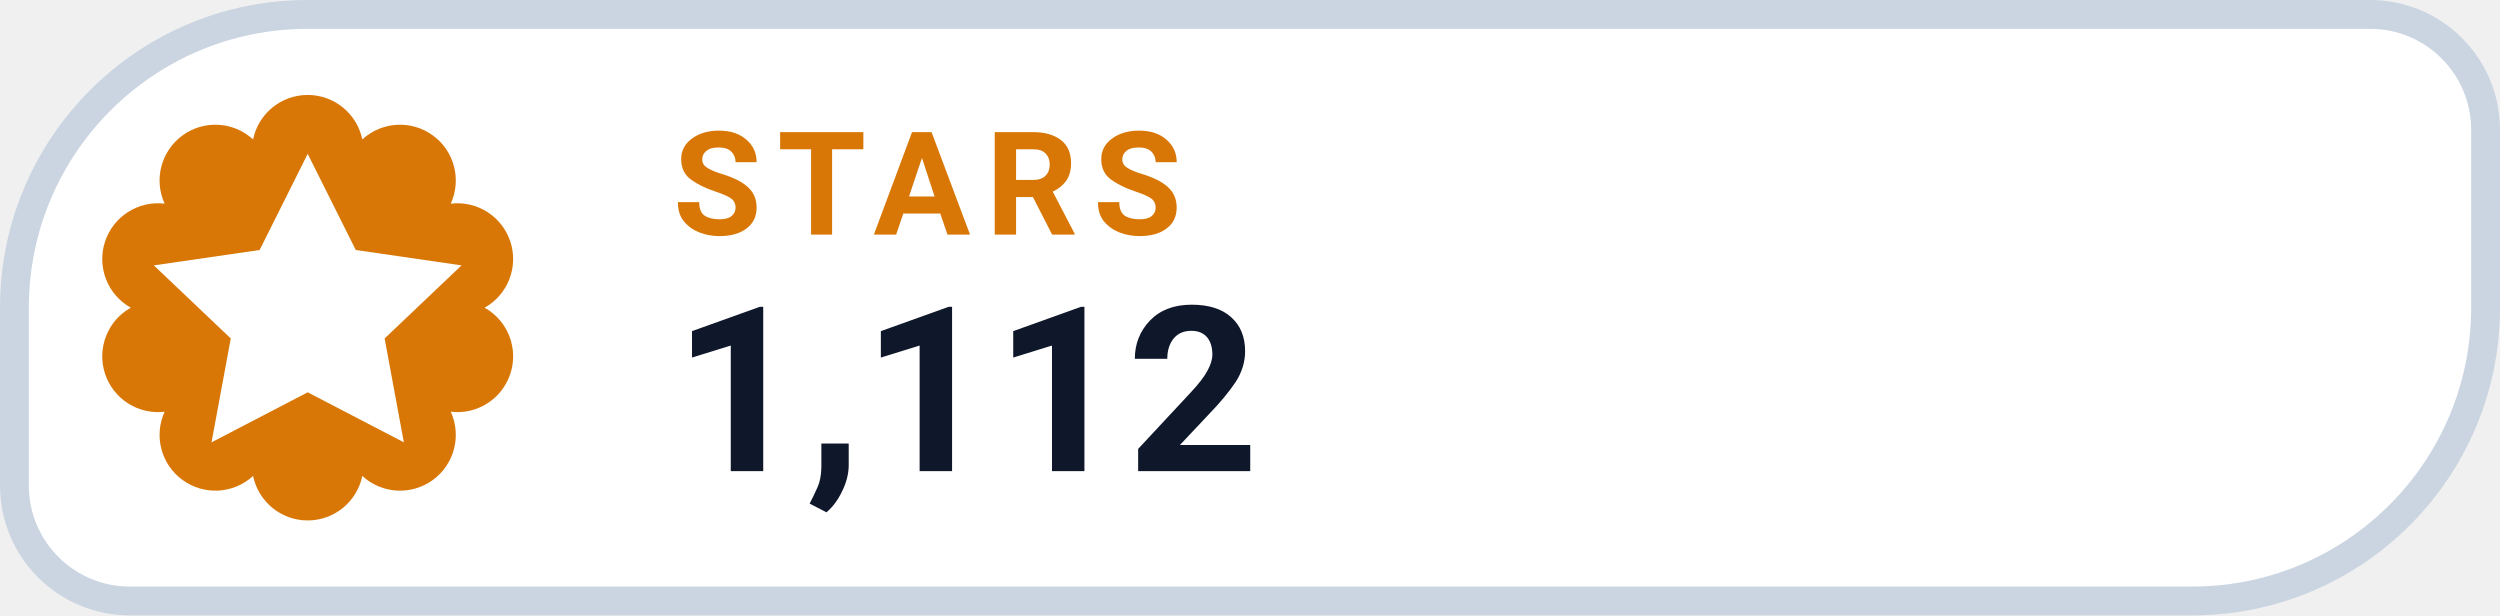
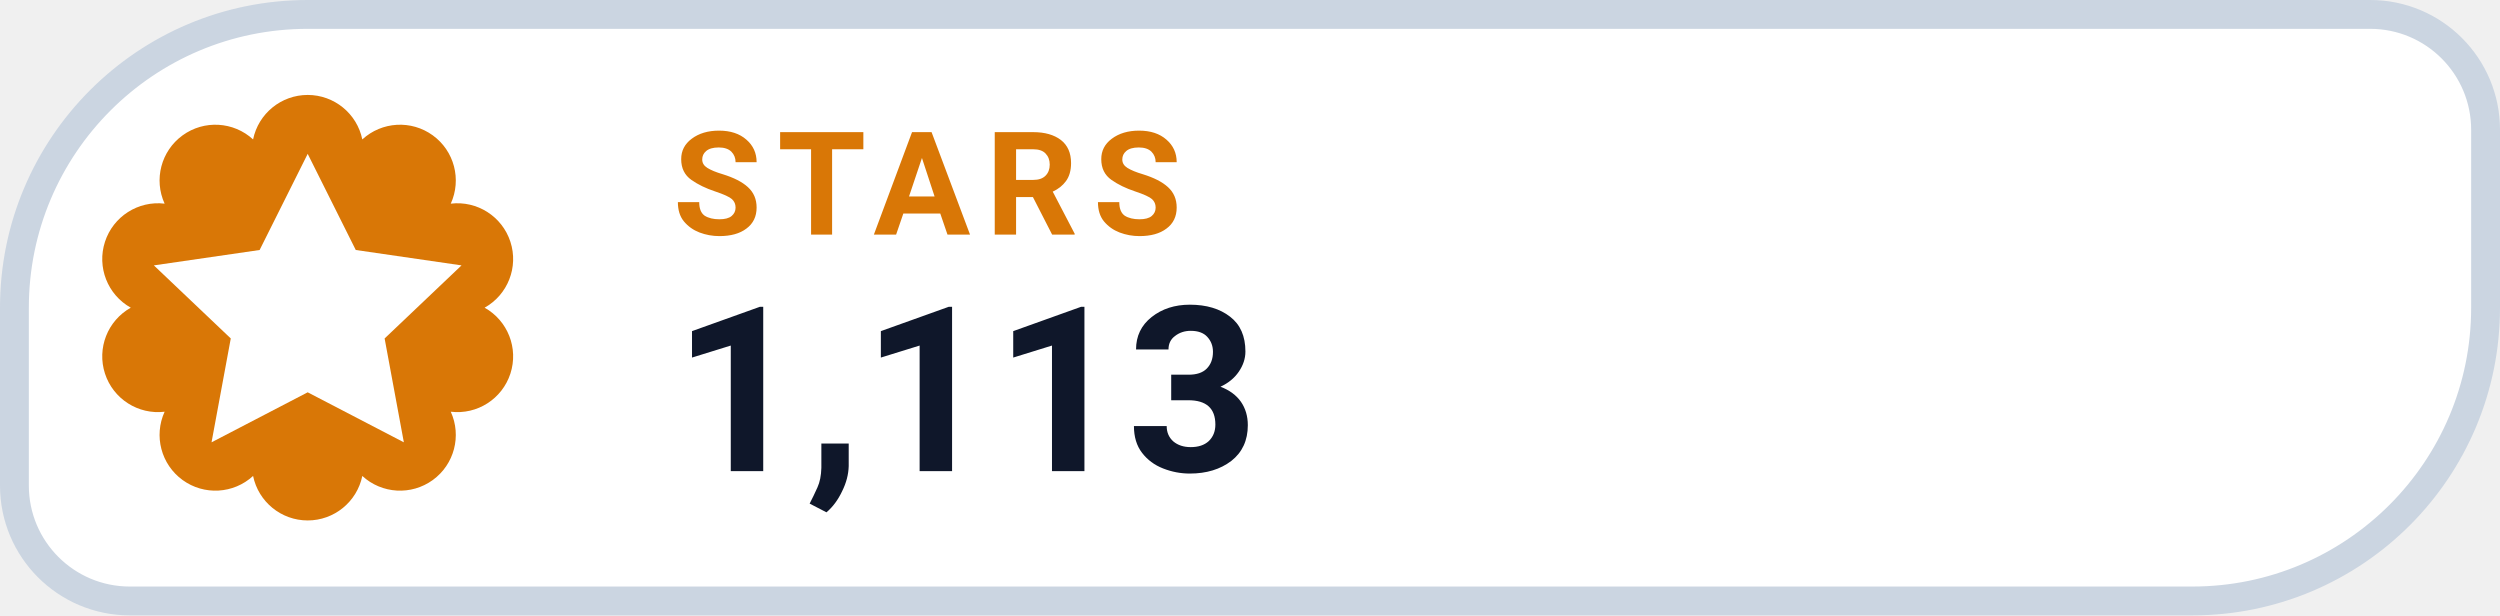
- <svg xmlns="http://www.w3.org/2000/svg" width="130" height="32" viewBox="0 0 130 32" role="img" aria-label="STARS 1,112">
+ <svg xmlns="http://www.w3.org/2000/svg" width="130" height="32" viewBox="0 0 130 32" role="img" aria-label="STARS 1,113">
  <path d="M 16.00 0.75 H 123.25 A 6.00 6.00 0 0 1 129.25 6.75 V 16.00 A 15.25 15.25 0 0 1 114.00 31.25 H 6.75 A 6.00 6.00 0 0 1 0.75 25.25 V 16.00 A 15.25 15.25 0 0 1 16.00 0.75 Z" fill="#FFFFFF" stroke="#CBD5E1" stroke-width="1.5" />
  <path d="M 13.16 7.25 A 2.90 2.90 0 0 1 18.84 7.25 A 2.90 2.90 0 0 1 23.44 10.59 A 2.90 2.90 0 0 1 25.20 16.00 A 2.90 2.90 0 0 1 23.44 21.41 A 2.90 2.90 0 0 1 18.84 24.75 A 2.90 2.90 0 0 1 13.16 24.75 A 2.90 2.90 0 0 1 8.56 21.41 A 2.90 2.90 0 0 1 6.80 16.00 A 2.90 2.90 0 0 1 8.56 10.59 A 2.90 2.90 0 0 1 13.16 7.25 Z" fill="#D97706" />
  <g transform="translate(16 16)" style="color:#FFFFFF;">
    <path d="M0 -8 l2.5 5 5.5 .8 -4 3.8 1 5.4 -5 -2.6 -5 2.6 1 -5.4 -4 -3.8 5.5 -.8 Z" fill="currentColor" />
  </g>
  <text x="35" y="12.2" fill="#D97706" font-family="-apple-system,BlinkMacSystemFont,'Segoe UI',Roboto,Helvetica,Arial,sans-serif" font-size="7.5" font-weight="700" letter-spacing=".8">STARS</text>
-   <text x="35" y="24.5" fill="#0F172A" font-family="-apple-system,BlinkMacSystemFont,'Segoe UI',Roboto,Helvetica,Arial,sans-serif" font-size="12" font-weight="750">1,112</text>
+   <text x="35" y="24.5" fill="#0F172A" font-family="-apple-system,BlinkMacSystemFont,'Segoe UI',Roboto,Helvetica,Arial,sans-serif" font-size="12" font-weight="750">1,113</text>
</svg>
